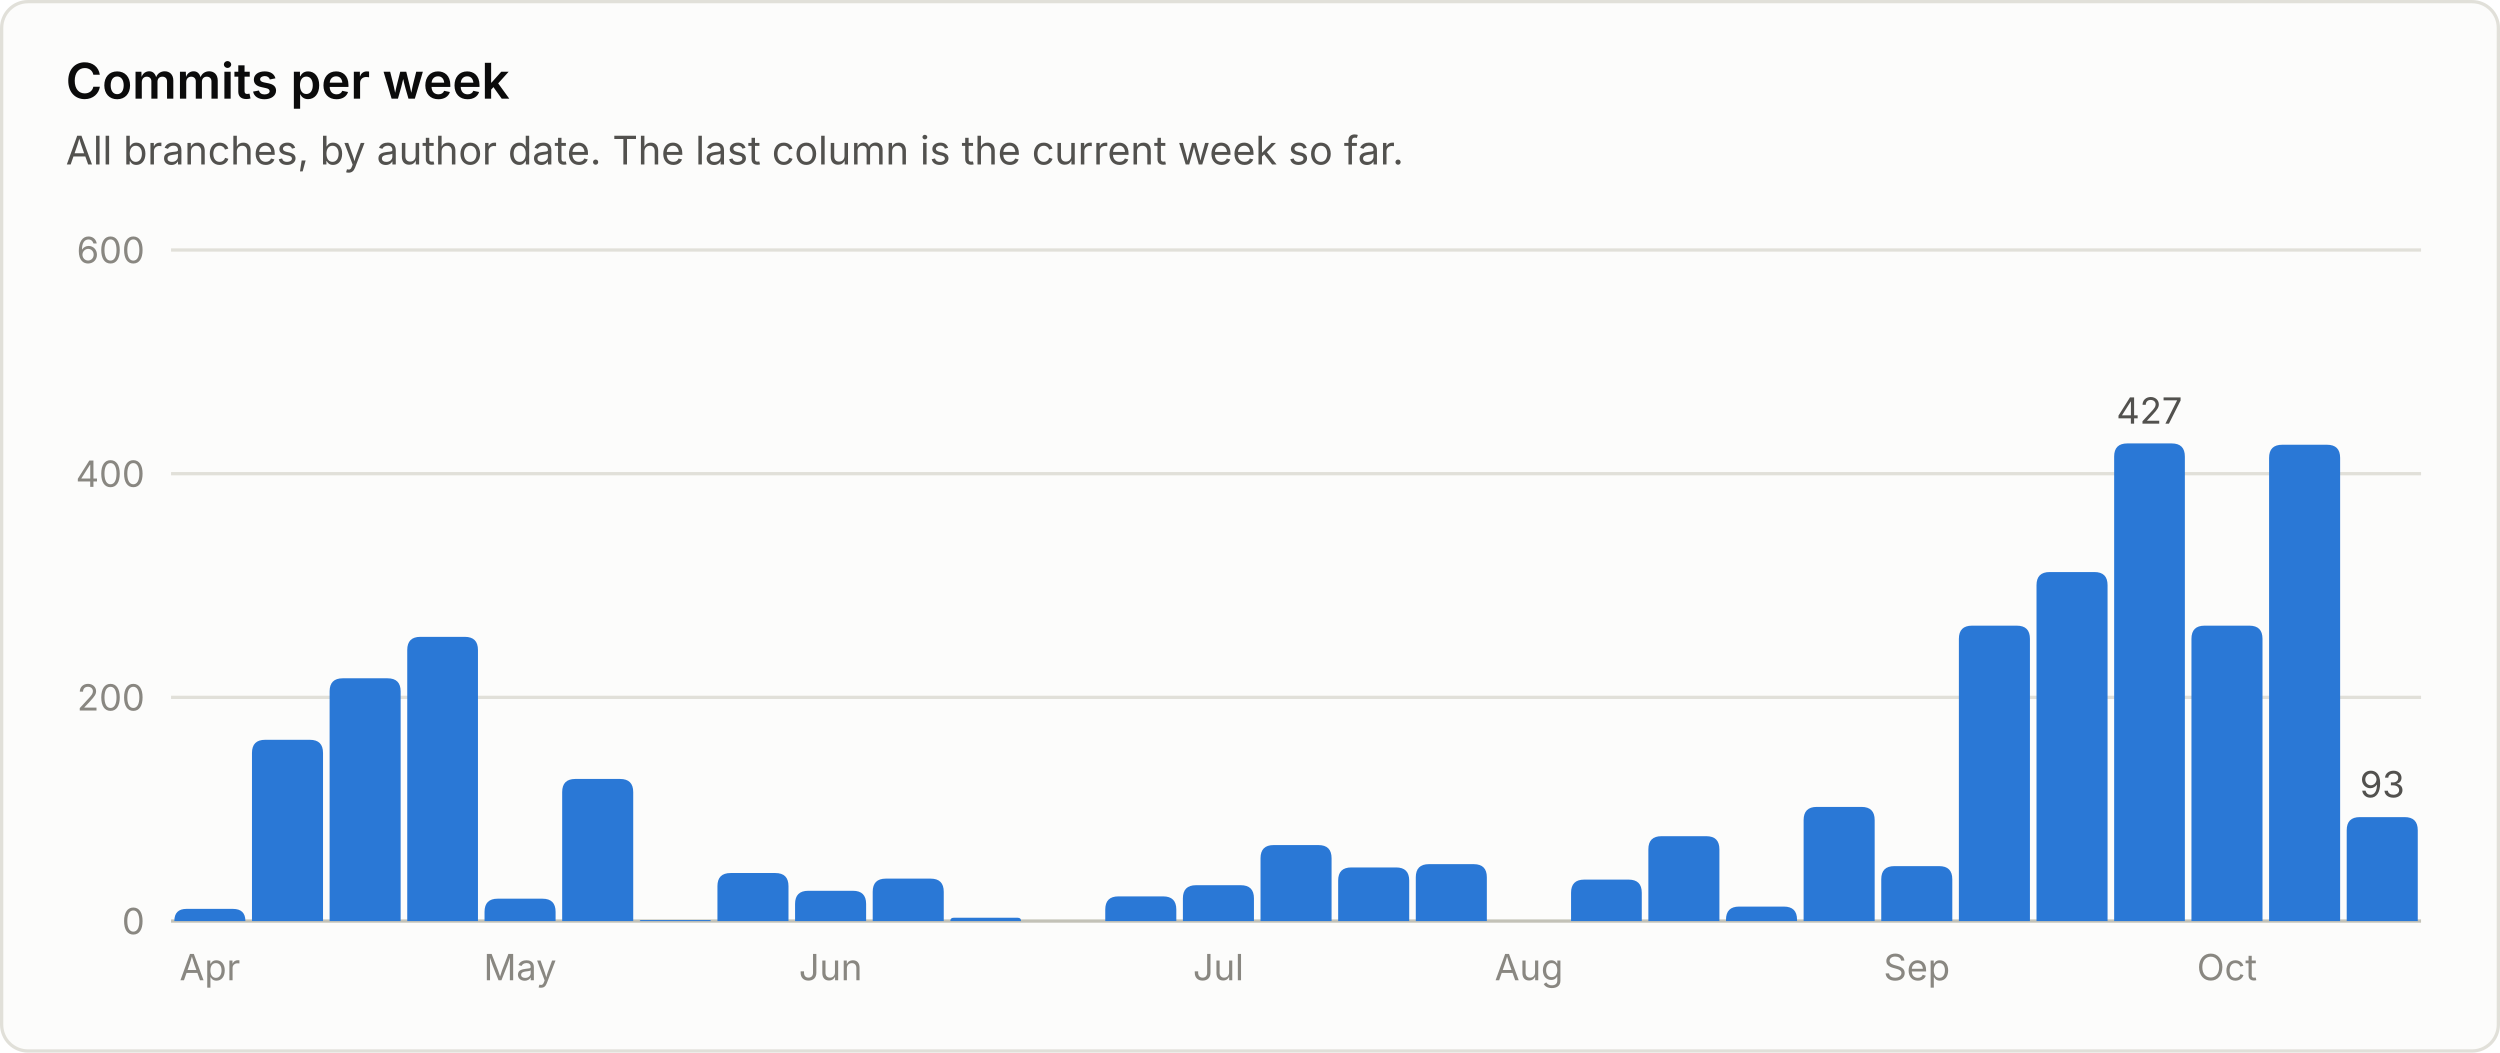
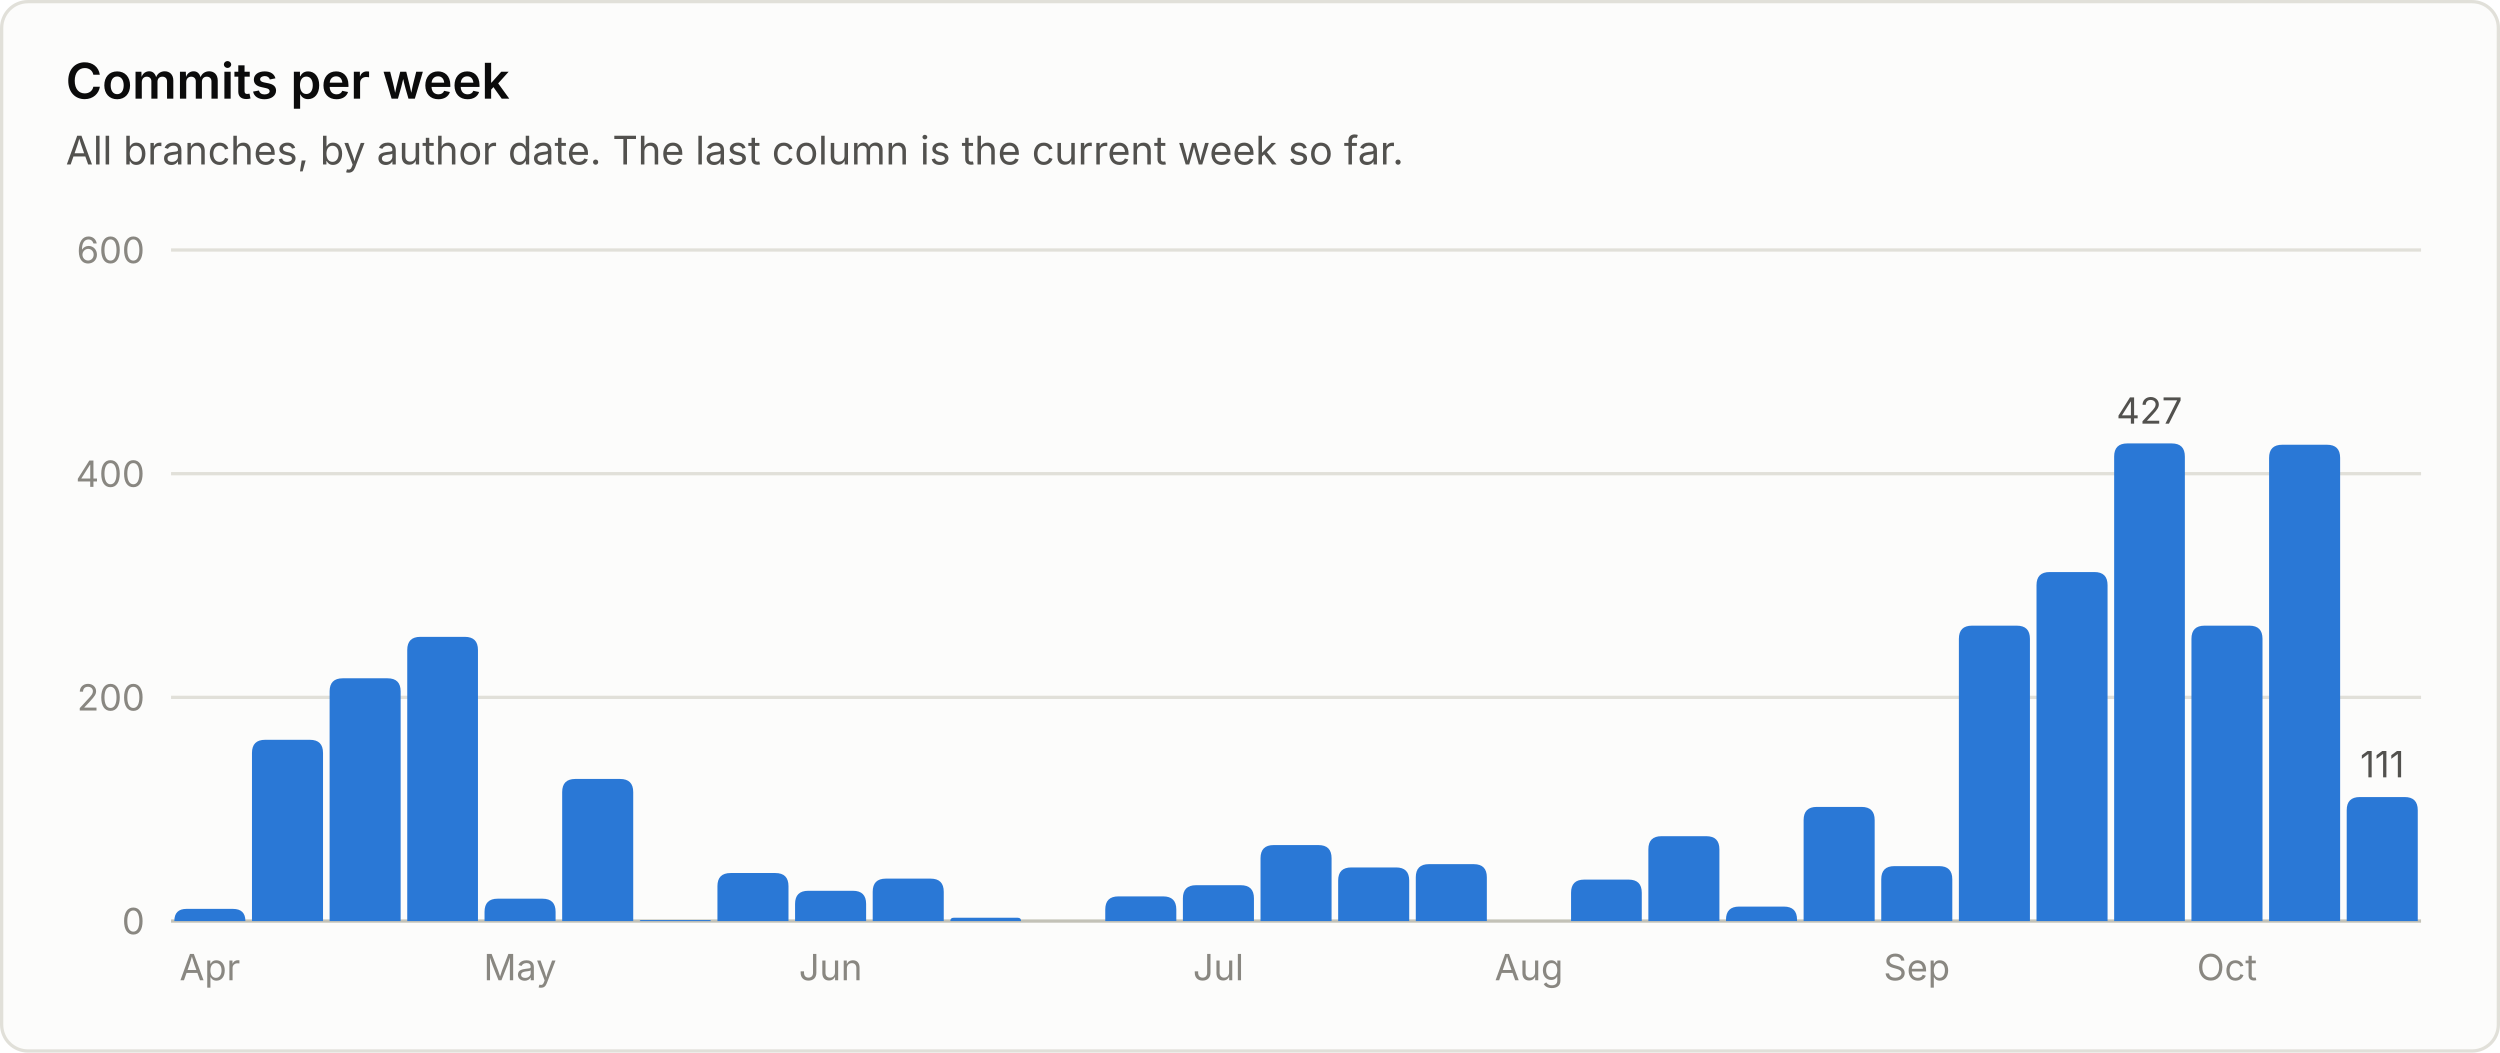
<svg xmlns="http://www.w3.org/2000/svg" viewBox="0 0 760 320" width="760" height="320" role="img" font-family="system-ui, -apple-system, 'Segoe UI', sans-serif">
  <rect x="0.5" y="0.5" width="759" height="319" rx="8" fill="#fcfcfb" stroke="#e1e0d9" />
  <text x="20.0" y="30.0" fill="#0b0b0b" font-size="15" font-weight="600" text-anchor="start">Commits per week</text>
  <text x="20.0" y="50.0" fill="#52514e" font-size="12" font-weight="400" text-anchor="start">All branches, by author date. The last column is the current week so far.</text>
  <line x1="52" y1="280.0" x2="736" y2="280.0" stroke="#c3c2b7" stroke-width="1" />
  <text x="44.0" y="284.0" fill="#898781" font-size="11" font-weight="400" text-anchor="end">0</text>
  <line x1="52" y1="212.0" x2="736" y2="212.0" stroke="#e1e0d9" stroke-width="1" />
  <text x="44.0" y="216.0" fill="#898781" font-size="11" font-weight="400" text-anchor="end">200</text>
  <line x1="52" y1="144.0" x2="736" y2="144.0" stroke="#e1e0d9" stroke-width="1" />
  <text x="44.0" y="148.0" fill="#898781" font-size="11" font-weight="400" text-anchor="end">400</text>
  <line x1="52" y1="76.0" x2="736" y2="76.0" stroke="#e1e0d9" stroke-width="1" />
  <text x="44.0" y="80.0" fill="#898781" font-size="11" font-weight="400" text-anchor="end">600</text>
  <path d="M53.0 280.0 V280.0 Q53.0 276.3 56.7 276.3 H70.8 Q74.6 276.3 74.6 280.0 V280.0 Z" fill="#2a78d6" />
  <text x="63.8" y="298.0" fill="#898781" font-size="11" font-weight="400" text-anchor="middle">Apr</text>
  <path d="M76.6 280.0 V228.9 Q76.6 224.9 80.6 224.9 H94.2 Q98.2 224.9 98.2 228.9 V280.0 Z" fill="#2a78d6" />
  <path d="M100.2 280.0 V210.2 Q100.2 206.2 104.2 206.2 H117.8 Q121.8 206.2 121.8 210.2 V280.0 Z" fill="#2a78d6" />
  <path d="M123.8 280.0 V197.6 Q123.8 193.6 127.8 193.6 H141.3 Q145.3 193.6 145.3 197.6 V280.0 Z" fill="#2a78d6" />
  <path d="M147.3 280.0 V277.2 Q147.3 273.2 151.3 273.2 H164.9 Q168.9 273.2 168.9 277.2 V280.0 Z" fill="#2a78d6" />
  <text x="158.1" y="298.0" fill="#898781" font-size="11" font-weight="400" text-anchor="middle">May</text>
  <path d="M170.9 280.0 V240.8 Q170.9 236.8 174.9 236.8 H188.5 Q192.5 236.8 192.5 240.8 V280.0 Z" fill="#2a78d6" />
  <path d="M194.5 280.0 V280.0 Q194.5 279.7 194.9 279.7 H215.8 Q216.1 279.7 216.1 280.0 V280.0 Z" fill="#2a78d6" />
  <path d="M218.1 280.0 V269.4 Q218.1 265.4 222.1 265.4 H235.7 Q239.7 265.4 239.7 269.4 V280.0 Z" fill="#2a78d6" />
  <path d="M241.7 280.0 V274.8 Q241.7 270.8 245.7 270.8 H259.3 Q263.3 270.8 263.3 274.8 V280.0 Z" fill="#2a78d6" />
  <text x="252.5" y="298.0" fill="#898781" font-size="11" font-weight="400" text-anchor="middle">Jun</text>
  <path d="M265.3 280.0 V271.1 Q265.3 267.1 269.3 267.1 H282.9 Q286.9 267.1 286.9 271.1 V280.0 Z" fill="#2a78d6" />
  <path d="M288.9 280.0 V280.0 Q288.9 279.0 289.9 279.0 H309.4 Q310.4 279.0 310.4 280.0 V280.0 Z" fill="#2a78d6" />
  <path d="M336.0 280.0 V276.5 Q336.0 272.5 340.0 272.5 H353.6 Q357.6 272.5 357.6 276.5 V280.0 Z" fill="#2a78d6" />
  <path d="M359.6 280.0 V273.1 Q359.6 269.1 363.6 269.1 H377.2 Q381.2 269.1 381.2 273.1 V280.0 Z" fill="#2a78d6" />
  <text x="370.4" y="298.0" fill="#898781" font-size="11" font-weight="400" text-anchor="middle">Jul</text>
  <path d="M383.2 280.0 V260.9 Q383.2 256.9 387.2 256.9 H400.8 Q404.8 256.9 404.8 260.9 V280.0 Z" fill="#2a78d6" />
  <path d="M406.8 280.0 V267.7 Q406.8 263.7 410.8 263.7 H424.4 Q428.4 263.7 428.4 267.7 V280.0 Z" fill="#2a78d6" />
  <path d="M430.4 280.0 V266.7 Q430.4 262.7 434.4 262.7 H448.0 Q452.0 262.7 452.0 266.7 V280.0 Z" fill="#2a78d6" />
  <text x="464.8" y="298.0" fill="#898781" font-size="11" font-weight="400" text-anchor="middle">Aug</text>
  <path d="M477.6 280.0 V271.4 Q477.6 267.4 481.6 267.4 H495.1 Q499.1 267.4 499.1 271.4 V280.0 Z" fill="#2a78d6" />
  <path d="M501.1 280.0 V258.2 Q501.1 254.2 505.1 254.2 H518.7 Q522.7 254.2 522.7 258.2 V280.0 Z" fill="#2a78d6" />
  <path d="M524.7 280.0 V279.6 Q524.7 275.6 528.7 275.6 H542.3 Q546.3 275.6 546.3 279.6 V280.0 Z" fill="#2a78d6" />
  <path d="M548.3 280.0 V249.3 Q548.3 245.3 552.3 245.3 H565.9 Q569.9 245.3 569.9 249.3 V280.0 Z" fill="#2a78d6" />
  <path d="M571.9 280.0 V267.3 Q571.9 263.3 575.9 263.3 H589.5 Q593.5 263.3 593.5 267.3 V280.0 Z" fill="#2a78d6" />
  <text x="582.7" y="298.0" fill="#898781" font-size="11" font-weight="400" text-anchor="middle">Sep</text>
  <path d="M595.5 280.0 V194.2 Q595.5 190.2 599.5 190.2 H613.1 Q617.1 190.2 617.1 194.2 V280.0 Z" fill="#2a78d6" />
  <path d="M619.1 280.0 V177.9 Q619.1 173.9 623.1 173.9 H636.7 Q640.7 173.9 640.7 177.9 V280.0 Z" fill="#2a78d6" />
  <path d="M642.7 280.0 V138.8 Q642.7 134.8 646.7 134.8 H660.2 Q664.2 134.8 664.2 138.8 V280.0 Z" fill="#2a78d6" />
  <text x="653.4" y="128.8" fill="#52514e" font-size="11" font-weight="400" text-anchor="middle">427</text>
  <path d="M666.2 280.0 V194.2 Q666.2 190.2 670.2 190.2 H683.8 Q687.8 190.2 687.8 194.2 V280.0 Z" fill="#2a78d6" />
  <text x="677.0" y="298.0" fill="#898781" font-size="11" font-weight="400" text-anchor="middle">Oct</text>
  <path d="M689.8 280.0 V139.2 Q689.8 135.2 693.8 135.2 H707.4 Q711.4 135.2 711.4 139.2 V280.0 Z" fill="#2a78d6" />
-   <path d="M713.4 280.0 V252.4 Q713.4 248.4 717.4 248.4 H731.0 Q735.0 248.4 735.0 252.4 V280.0 Z" fill="#2a78d6" />
-   <text x="724.2" y="242.4" fill="#52514e" font-size="11" font-weight="400" text-anchor="middle">93</text>
+   <path d="M713.4 280.0 V246.3 Q713.4 242.3 717.4 242.3 H731.0 Q735.0 242.3 735.0 246.3 V280.0 Z" fill="#2a78d6" />
+   <text x="724.2" y="236.3" fill="#52514e" font-size="11" font-weight="400" text-anchor="middle">111</text>
</svg>
